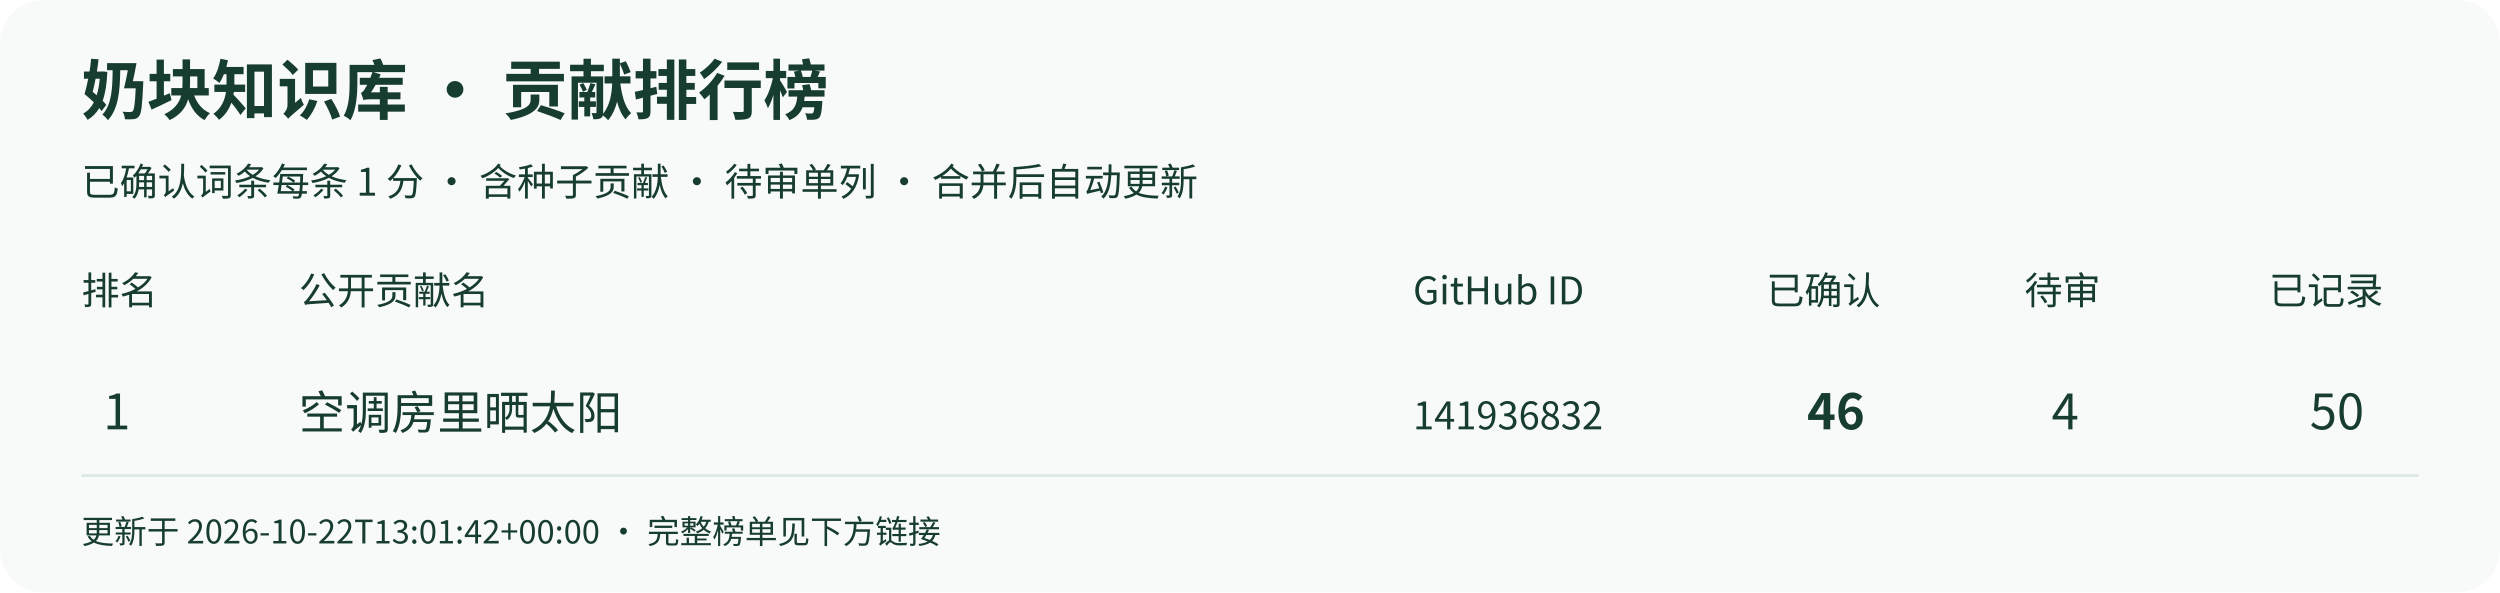
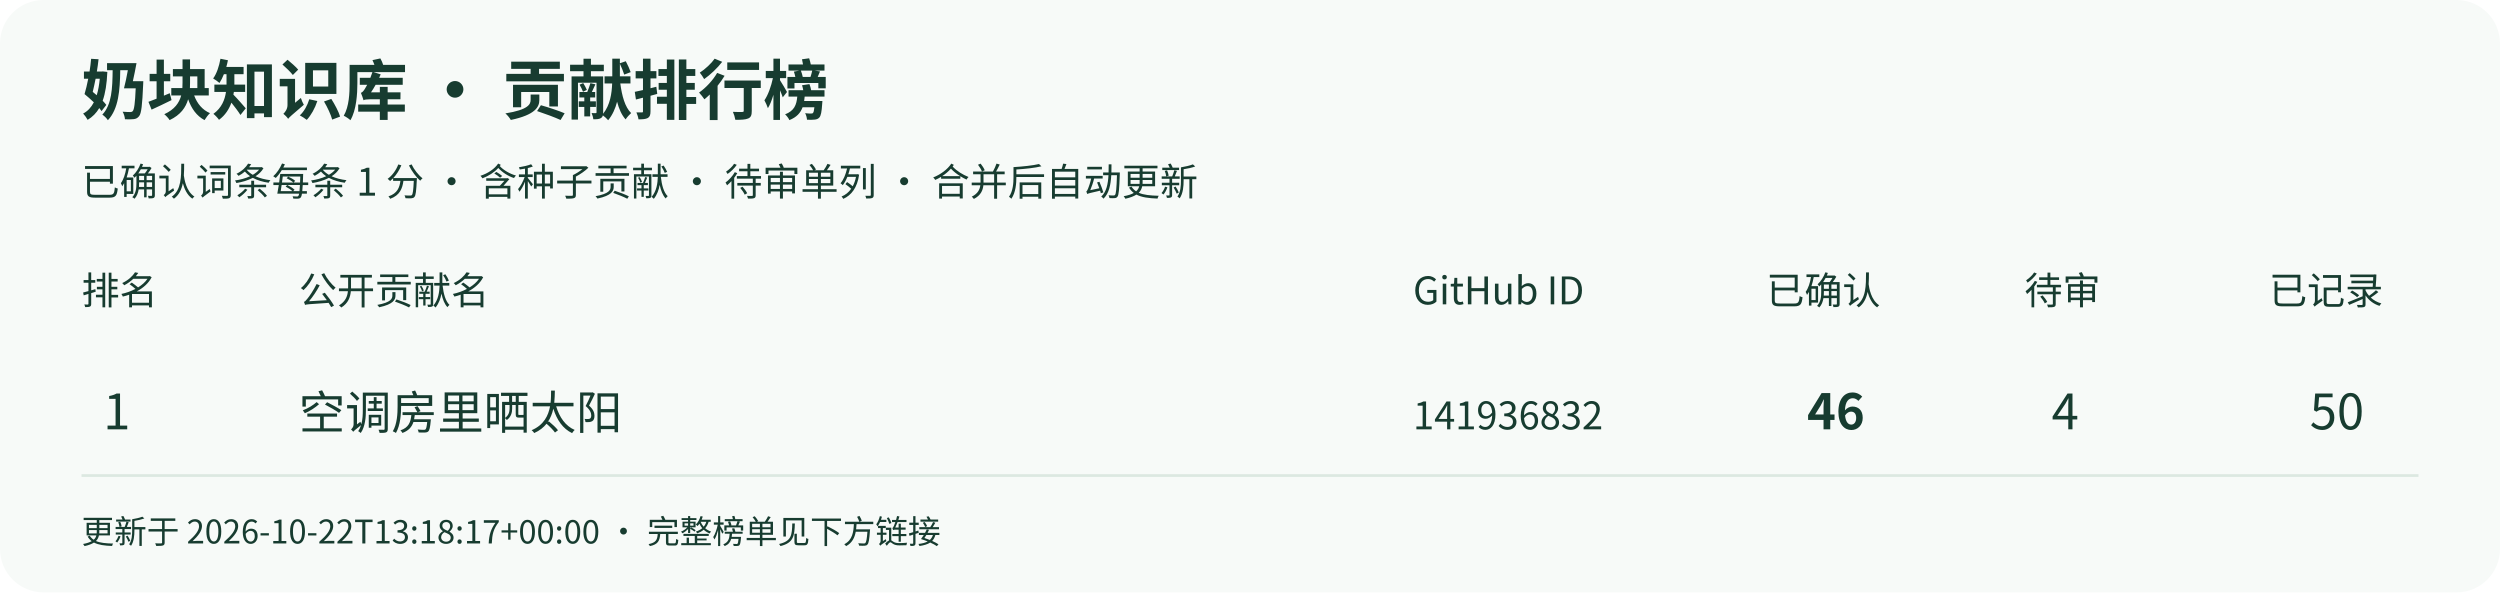
<svg xmlns="http://www.w3.org/2000/svg" width="920" height="218" viewBox="0 0 920 218" role="img" aria-labelledby="title desc">
  <rect width="920" height="218" rx="16" fill="#f7faf8" />
  <g font-family="Noto Sans CJK SC,Microsoft YaHei,sans-serif" fill="#173c30">
    <text x="30" y="42" font-size="24" font-weight="bold">奶块知识库 · 贡献排行榜</text>
    <text x="30" y="72" font-size="14">已确认词条每条 1 分 · 含种子贡献 · 待审单列 · 合并后自动更新</text>
    <text x="30" y="112" font-size="14">排名</text>
    <text x="110" y="112" font-size="14">公开贡献名</text>
    <text x="520" y="112" font-size="14">GitHub ID</text>
    <text x="650" y="112" font-size="14">已确认</text>
    <text x="745" y="112" font-size="14">待审</text>
    <text x="835" y="112" font-size="14">已记录</text>
    <path d="M30 175 H890" stroke="#dce8e1" />
    <text x="38" y="158" font-size="18">1</text>
    <text x="110" y="158" font-size="17">空调房里晒太阳</text>
    <text x="520" y="158" font-size="14">141936832</text>
    <text x="665" y="158" font-size="18" font-weight="bold">46</text>
    <text x="755" y="158" font-size="18">4</text>
    <text x="850" y="158" font-size="18">50</text>
-     <text x="30" y="200" font-size="12">更新于 2026-10-22T13:01:42+00:00 · 完整榜单见下方链接</text>
+     <text x="30" y="200" font-size="12">更新于 2026-10-22T13:18:17+00:00 · 完整榜单见下方链接</text>
  </g>
</svg>
